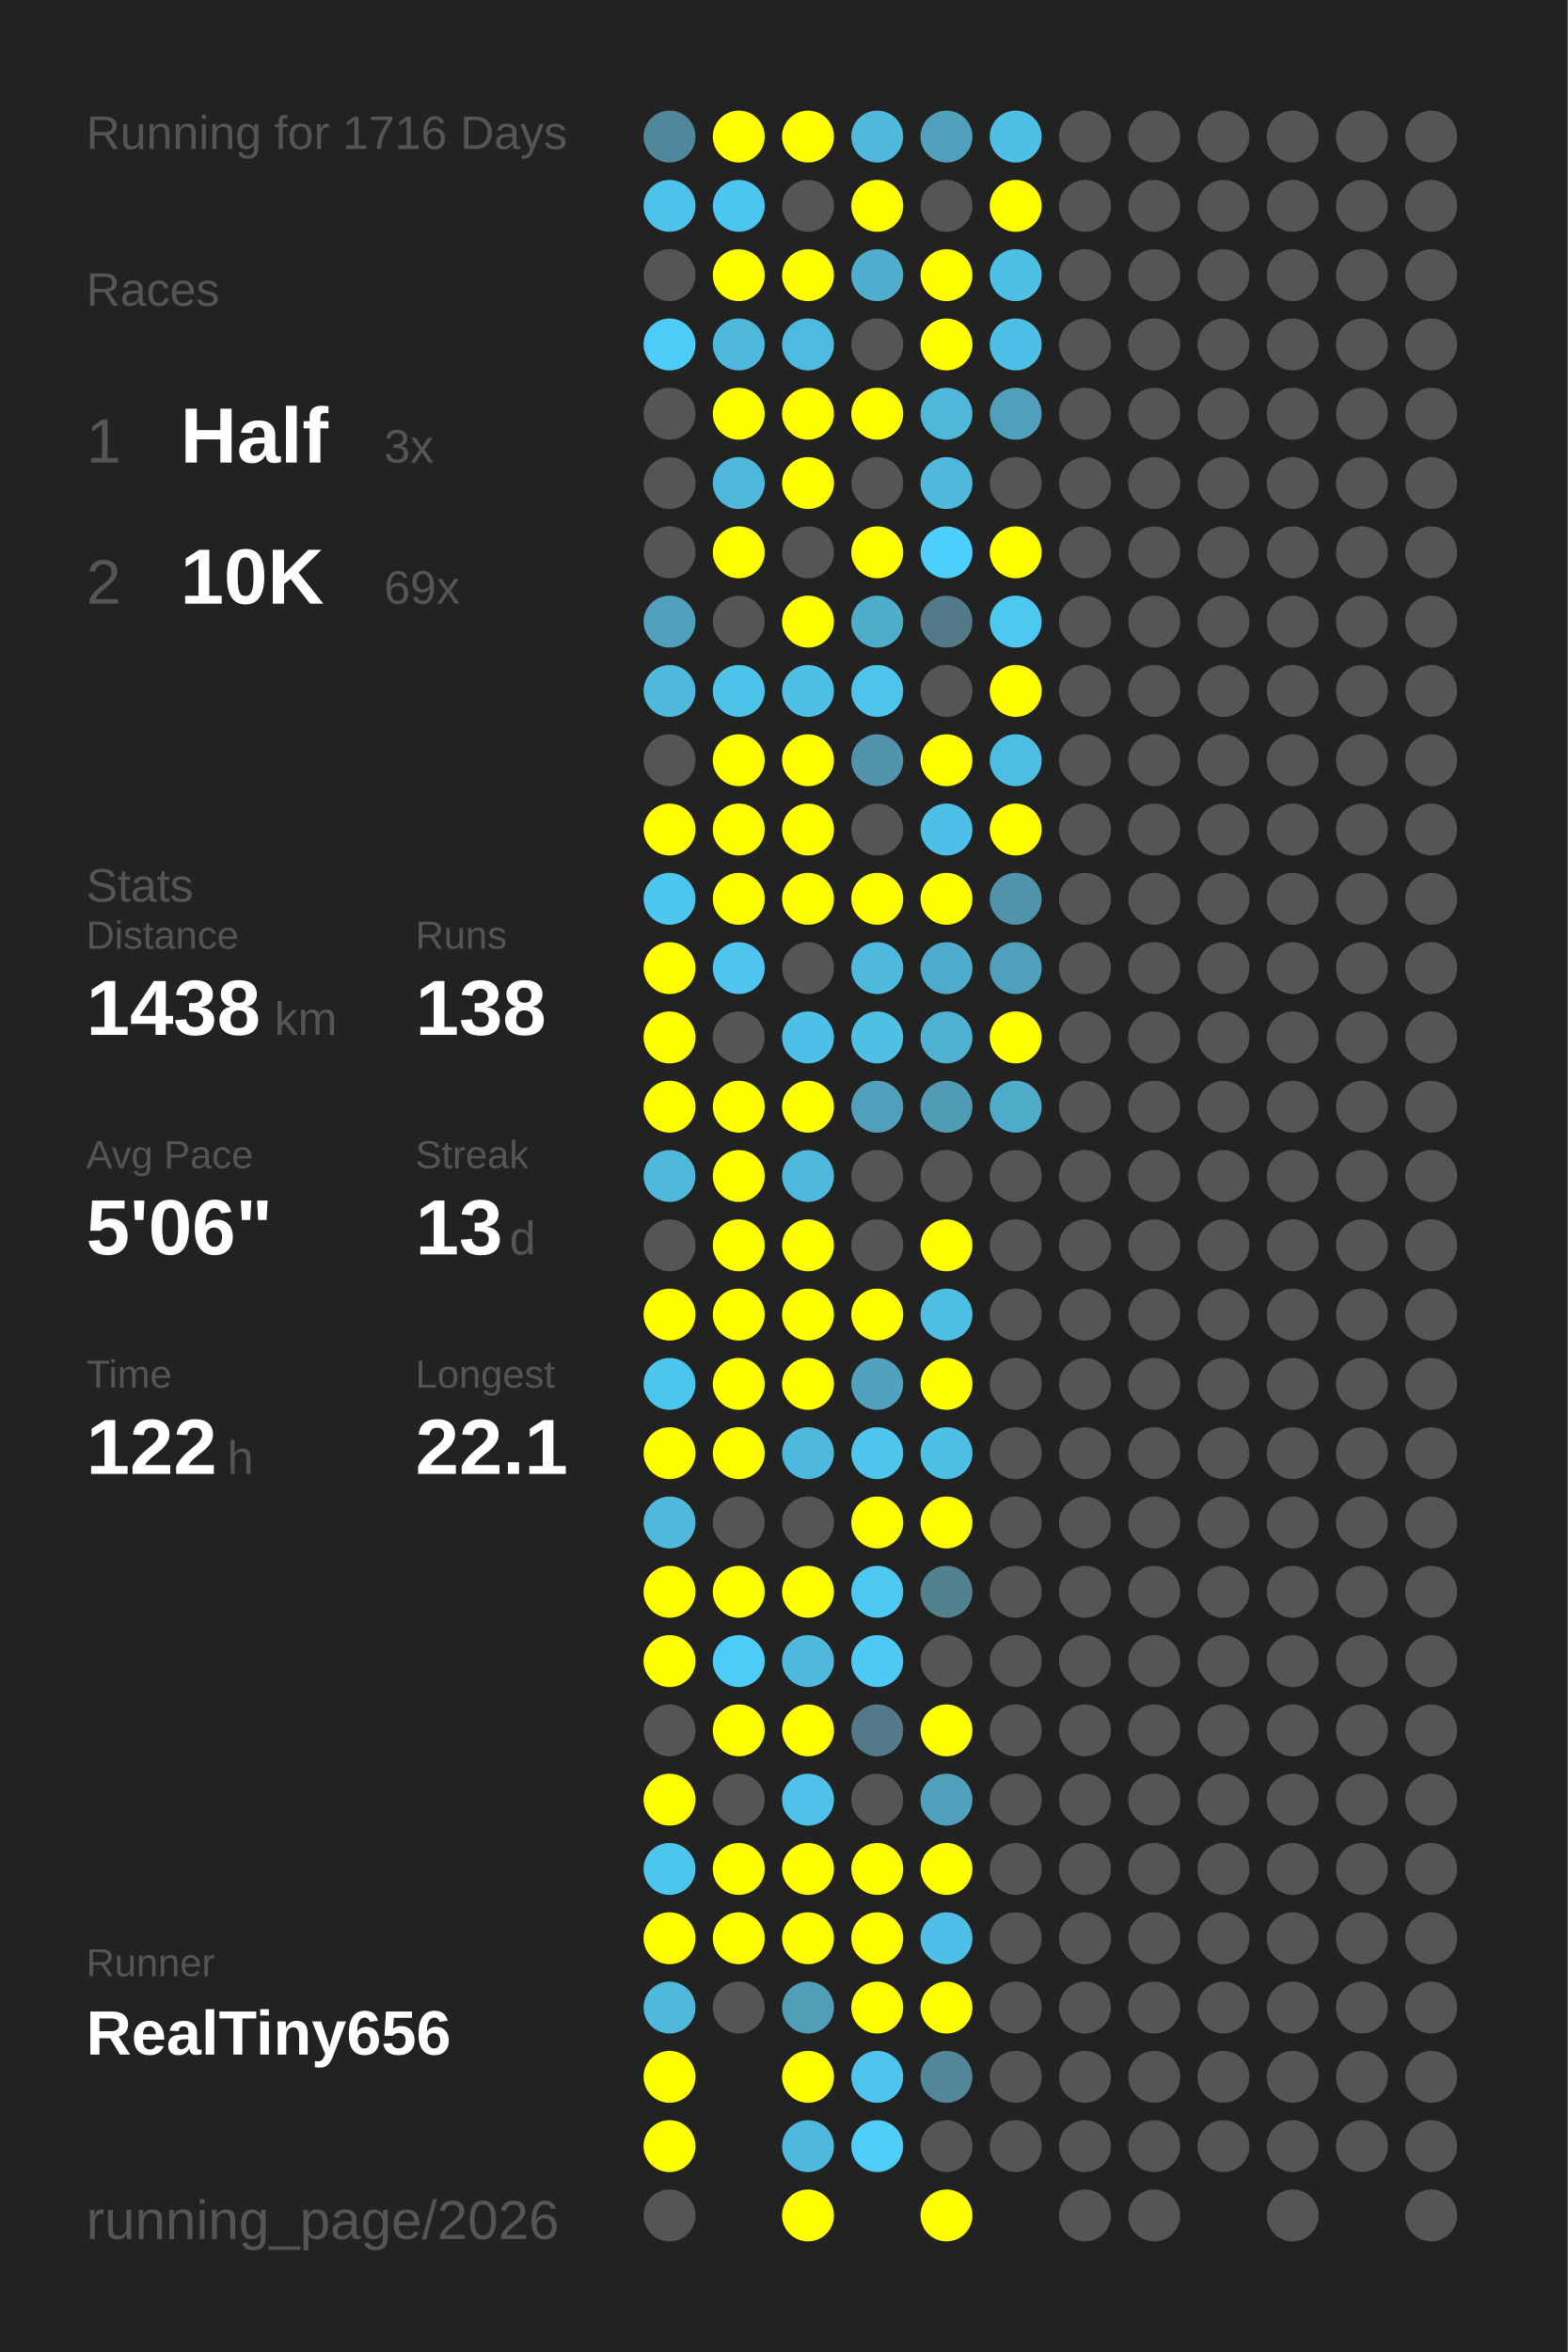
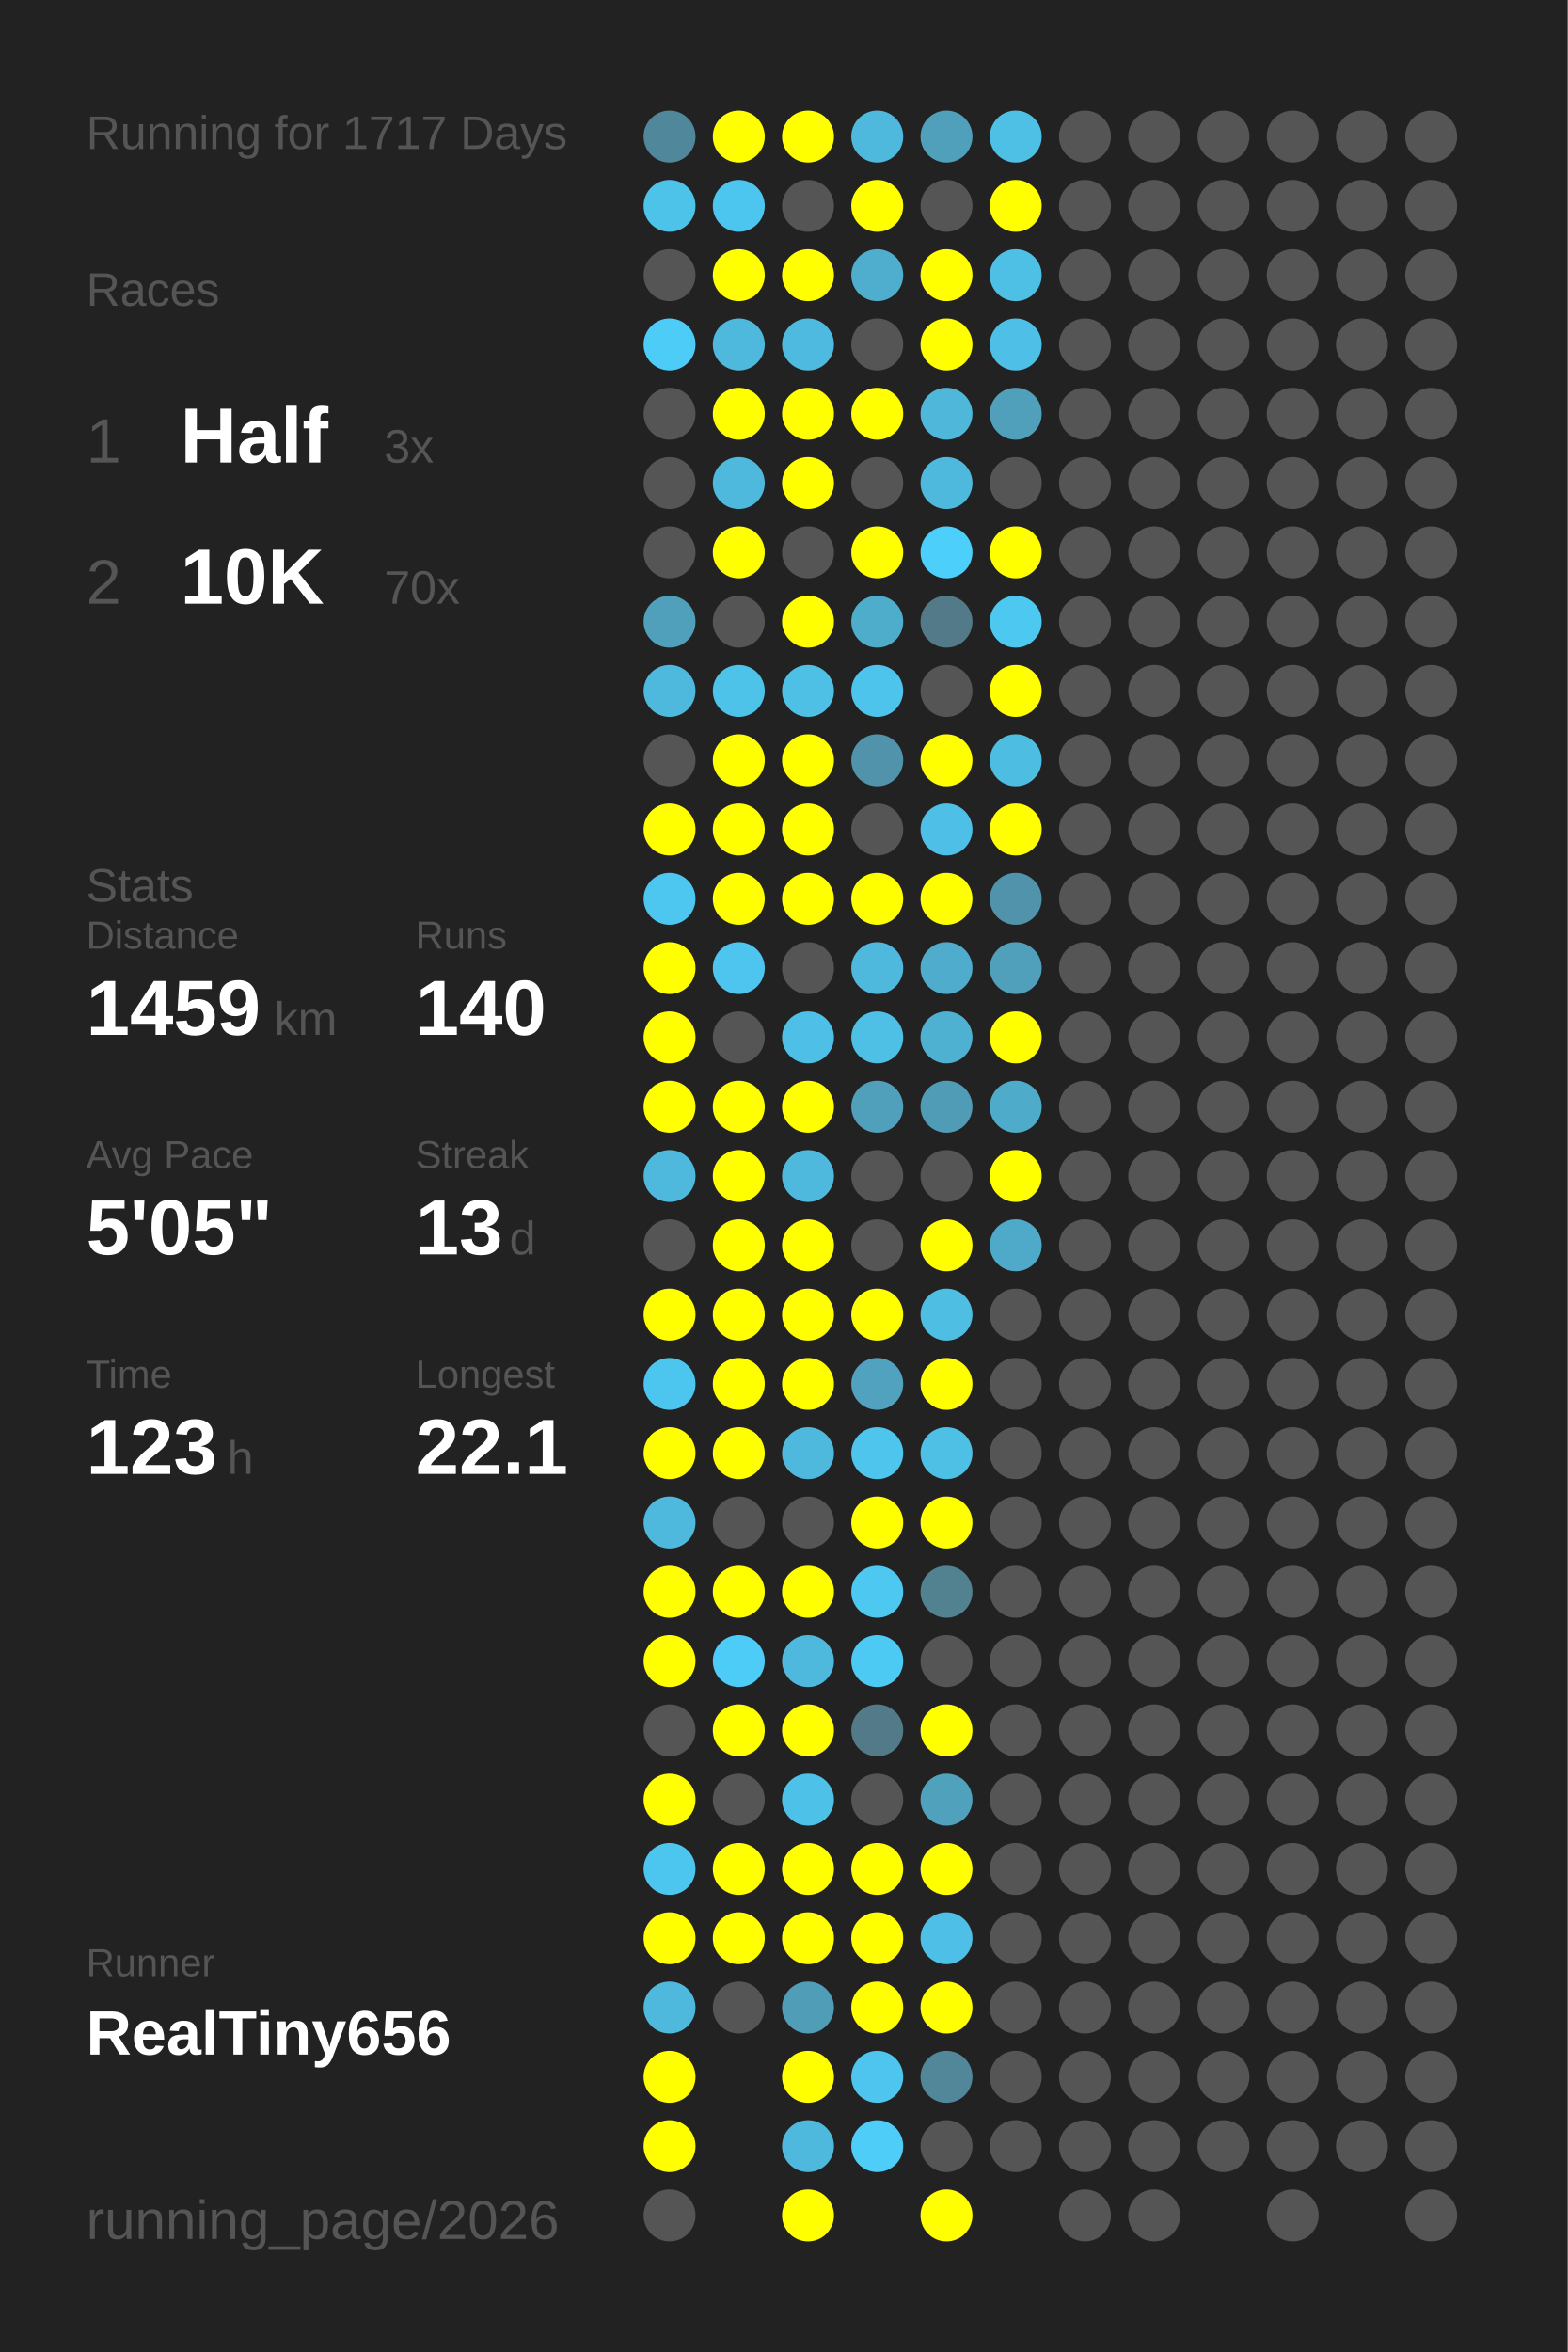
<svg xmlns="http://www.w3.org/2000/svg" baseProfile="full" height="300mm" version="1.1" viewBox="0,0,200,300" width="200mm">
  <defs />
  <rect fill="#222222" height="300" width="200" x="0" y="0" />
-   <text fill="#555555" style="font-size:6px; font-family:Arial;" x="11" y="19">Running for 1716 Days</text>
+   <text fill="#555555" style="font-size:6px; font-family:Arial;" x="11" y="19">Running for 1717 Days</text>
  <text fill="#555555" style="font-size:6px; font-family:Arial;" x="11" y="39">Races</text>
  <text fill="#555555" style="font-size:8px; font-family:Arial;" x="11" y="59">1</text>
  <text fill="#FFFFFF" style="font-size:10px; font-family:Arial; font-weight:bold;" x="23" y="59">Half</text>
  <text fill="#555555" style="font-size:6px; font-family:Arial;" x="49" y="59">3x</text>
  <text fill="#555555" style="font-size:8px; font-family:Arial;" x="11" y="77">2</text>
  <text fill="#FFFFFF" style="font-size:10px; font-family:Arial; font-weight:bold;" x="23" y="77">10K</text>
-   <text fill="#555555" style="font-size:6px; font-family:Arial;" x="49" y="77">69x</text>
+   <text fill="#555555" style="font-size:6px; font-family:Arial;" x="49" y="77">70x</text>
  <text fill="#555555" style="font-size:6px; font-family:Arial;" x="11" y="115">Stats</text>
  <text fill="#555555" style="font-size:5px; font-family:Arial;" x="11" y="121">Distance</text>
-   <text fill="#FFFFFF" style="font-size:10px; font-family:Arial; font-weight:bold;" x="11" y="132">1438</text>
+   <text fill="#FFFFFF" style="font-size:10px; font-family:Arial; font-weight:bold;" x="11" y="132">1459</text>
  <text fill="#555555" style="font-size:6px; font-family:Arial;" x="35" y="132">km</text>
  <text fill="#555555" style="font-size:5px; font-family:Arial;" x="53" y="121">Runs</text>
-   <text fill="#FFFFFF" style="font-size:10px; font-family:Arial; font-weight:bold;" x="53" y="132">138</text>
+   <text fill="#FFFFFF" style="font-size:10px; font-family:Arial; font-weight:bold;" x="53" y="132">140</text>
  <text fill="#555555" style="font-size:5px; font-family:Arial;" x="11" y="149">Avg Pace</text>
-   <text fill="#FFFFFF" style="font-size:10px; font-family:Arial; font-weight:bold;" x="11" y="160">5'06"</text>
+   <text fill="#FFFFFF" style="font-size:10px; font-family:Arial; font-weight:bold;" x="11" y="160">5'05"</text>
  <text fill="#555555" style="font-size:5px; font-family:Arial;" x="53" y="149">Streak</text>
  <text fill="#FFFFFF" style="font-size:10px; font-family:Arial; font-weight:bold;" x="53" y="160">13</text>
  <text fill="#555555" style="font-size:6px; font-family:Arial;" x="65" y="160">d</text>
  <text fill="#555555" style="font-size:5px; font-family:Arial;" x="11" y="177">Time</text>
-   <text fill="#FFFFFF" style="font-size:10px; font-family:Arial; font-weight:bold;" x="11" y="188">122</text>
+   <text fill="#FFFFFF" style="font-size:10px; font-family:Arial; font-weight:bold;" x="11" y="188">123</text>
  <text fill="#555555" style="font-size:6px; font-family:Arial;" x="29" y="188">h</text>
  <text fill="#555555" style="font-size:5px; font-family:Arial;" x="53" y="177">Longest</text>
  <text fill="#FFFFFF" style="font-size:10px; font-family:Arial; font-weight:bold;" x="53" y="188">22.1</text>
  <text fill="#555555" style="font-size:5px; font-family:Arial;" x="11" y="252.065">Runner</text>
  <text fill="#FFFFFF" style="font-size:8px; font-family:Arial; font-weight:bold;" x="11" y="262.065">RealTiny656</text>
  <text fill="#555555" style="font-size:7px; font-family:Arial;" x="11" y="285.581">running_page/2026</text>
  <circle cx="85.417" cy="17.419" fill="#51879a" r="3.312" />
  <circle cx="85.417" cy="26.258" fill="#4dc3ea" r="3.312" />
  <circle cx="85.417" cy="35.097" fill="#555555" r="3.312" />
  <circle cx="85.417" cy="43.935" fill="#4dccf7" r="3.312" />
  <circle cx="85.417" cy="52.774" fill="#555555" r="3.312" />
  <circle cx="85.417" cy="61.613" fill="#555555" r="3.312" />
  <circle cx="85.417" cy="70.452" fill="#555555" r="3.312" />
  <circle cx="85.417" cy="79.29" fill="#50a0bb" r="3.312" />
  <circle cx="85.417" cy="88.129" fill="#4eb9dd" r="3.312" />
  <circle cx="85.417" cy="96.968" fill="#555555" r="3.312" />
  <circle cx="85.417" cy="105.806" fill="#FFFF00" r="3.312" />
  <circle cx="85.417" cy="114.645" fill="#4dc7f0" r="3.312" />
  <circle cx="85.417" cy="123.484" fill="#FFFF00" r="3.312" />
  <circle cx="85.417" cy="132.323" fill="#FFFF00" r="3.312" />
  <circle cx="85.417" cy="141.161" fill="#FFFF00" r="3.312" />
  <circle cx="85.417" cy="150" fill="#4eb9dd" r="3.312" />
  <circle cx="85.417" cy="158.839" fill="#555555" r="3.312" />
  <circle cx="85.417" cy="167.677" fill="#FFFF00" r="3.312" />
  <circle cx="85.417" cy="176.516" fill="#4dc6ef" r="3.312" />
  <circle cx="85.417" cy="185.355" fill="#FFFF00" r="3.312" />
  <circle cx="85.417" cy="194.194" fill="#4eb9dd" r="3.312" />
  <circle cx="85.417" cy="203.032" fill="#FFFF00" r="3.312" />
  <circle cx="85.417" cy="211.871" fill="#FFFF00" r="3.312" />
  <circle cx="85.417" cy="220.71" fill="#555555" r="3.312" />
  <circle cx="85.417" cy="229.548" fill="#FFFF00" r="3.312" />
  <circle cx="85.417" cy="238.387" fill="#4dc6ef" r="3.312" />
  <circle cx="85.417" cy="247.226" fill="#FFFF00" r="3.312" />
  <circle cx="85.417" cy="256.065" fill="#4eb9dd" r="3.312" />
  <circle cx="85.417" cy="264.903" fill="#FFFF00" r="3.312" />
  <circle cx="85.417" cy="273.742" fill="#FFFF00" r="3.312" />
  <circle cx="85.417" cy="282.581" fill="#555555" r="3.312" />
  <circle cx="94.25" cy="17.419" fill="#FFFF00" r="3.312" />
  <circle cx="94.25" cy="26.258" fill="#4dc6ef" r="3.312" />
  <circle cx="94.25" cy="35.097" fill="#FFFF00" r="3.312" />
  <circle cx="94.25" cy="43.935" fill="#4eb9dd" r="3.312" />
  <circle cx="94.25" cy="52.774" fill="#FFFF00" r="3.312" />
  <circle cx="94.25" cy="61.613" fill="#4eb9dd" r="3.312" />
  <circle cx="94.25" cy="70.452" fill="#FFFF00" r="3.312" />
  <circle cx="94.25" cy="79.29" fill="#555555" r="3.312" />
  <circle cx="94.25" cy="88.129" fill="#4dc3ea" r="3.312" />
  <circle cx="94.25" cy="96.968" fill="#FFFF00" r="3.312" />
  <circle cx="94.25" cy="105.806" fill="#FFFF00" r="3.312" />
  <circle cx="94.25" cy="114.645" fill="#FFFF00" r="3.312" />
  <circle cx="94.25" cy="123.484" fill="#4dc5ee" r="3.312" />
  <circle cx="94.25" cy="132.323" fill="#555555" r="3.312" />
  <circle cx="94.25" cy="141.161" fill="#FFFF00" r="3.312" />
  <circle cx="94.25" cy="150" fill="#FFFF00" r="3.312" />
  <circle cx="94.25" cy="158.839" fill="#FFFF00" r="3.312" />
  <circle cx="94.25" cy="167.677" fill="#FFFF00" r="3.312" />
  <circle cx="94.25" cy="176.516" fill="#FFFF00" r="3.312" />
  <circle cx="94.25" cy="185.355" fill="#FFFF00" r="3.312" />
  <circle cx="94.25" cy="194.194" fill="#555555" r="3.312" />
  <circle cx="94.25" cy="203.032" fill="#FFFF00" r="3.312" />
  <circle cx="94.25" cy="211.871" fill="#4dccf7" r="3.312" />
  <circle cx="94.25" cy="220.71" fill="#FFFF00" r="3.312" />
  <circle cx="94.25" cy="229.548" fill="#555555" r="3.312" />
  <circle cx="94.25" cy="238.387" fill="#FFFF00" r="3.312" />
  <circle cx="94.25" cy="247.226" fill="#FFFF00" r="3.312" />
  <circle cx="94.25" cy="256.065" fill="#555555" r="3.312" />
  <circle cx="103.083" cy="17.419" fill="#FFFF00" r="3.312" />
  <circle cx="103.083" cy="26.258" fill="#555555" r="3.312" />
  <circle cx="103.083" cy="35.097" fill="#FFFF00" r="3.312" />
  <circle cx="103.083" cy="43.935" fill="#4ebadf" r="3.312" />
  <circle cx="103.083" cy="52.774" fill="#FFFF00" r="3.312" />
  <circle cx="103.083" cy="61.613" fill="#FFFF00" r="3.312" />
  <circle cx="103.083" cy="70.452" fill="#555555" r="3.312" />
  <circle cx="103.083" cy="79.29" fill="#FFFF00" r="3.312" />
  <circle cx="103.083" cy="88.129" fill="#4ebfe5" r="3.312" />
  <circle cx="103.083" cy="96.968" fill="#FFFF00" r="3.312" />
  <circle cx="103.083" cy="105.806" fill="#FFFF00" r="3.312" />
  <circle cx="103.083" cy="114.645" fill="#FFFF00" r="3.312" />
  <circle cx="103.083" cy="123.484" fill="#555555" r="3.312" />
  <circle cx="103.083" cy="132.323" fill="#4ec0e7" r="3.312" />
  <circle cx="103.083" cy="141.161" fill="#FFFF00" r="3.312" />
  <circle cx="103.083" cy="150" fill="#4eb9dd" r="3.312" />
  <circle cx="103.083" cy="158.839" fill="#FFFF00" r="3.312" />
  <circle cx="103.083" cy="167.677" fill="#FFFF00" r="3.312" />
  <circle cx="103.083" cy="176.516" fill="#FFFF00" r="3.312" />
  <circle cx="103.083" cy="185.355" fill="#4eb9dd" r="3.312" />
  <circle cx="103.083" cy="194.194" fill="#555555" r="3.312" />
  <circle cx="103.083" cy="203.032" fill="#FFFF00" r="3.312" />
  <circle cx="103.083" cy="211.871" fill="#4eb9dd" r="3.312" />
  <circle cx="103.083" cy="220.71" fill="#FFFF00" r="3.312" />
  <circle cx="103.083" cy="229.548" fill="#4ec1e8" r="3.312" />
  <circle cx="103.083" cy="238.387" fill="#FFFF00" r="3.312" />
  <circle cx="103.083" cy="247.226" fill="#FFFF00" r="3.312" />
  <circle cx="103.083" cy="256.065" fill="#509db7" r="3.312" />
  <circle cx="103.083" cy="264.903" fill="#FFFF00" r="3.312" />
  <circle cx="103.083" cy="273.742" fill="#4eb9dd" r="3.312" />
  <circle cx="103.083" cy="282.581" fill="#FFFF00" r="3.312" />
  <circle cx="111.917" cy="17.419" fill="#4eb9dd" r="3.312" />
  <circle cx="111.917" cy="26.258" fill="#FFFF00" r="3.312" />
  <circle cx="111.917" cy="35.097" fill="#4faece" r="3.312" />
  <circle cx="111.917" cy="43.935" fill="#555555" r="3.312" />
  <circle cx="111.917" cy="52.774" fill="#FFFF00" r="3.312" />
  <circle cx="111.917" cy="61.613" fill="#555555" r="3.312" />
  <circle cx="111.917" cy="70.452" fill="#FFFF00" r="3.312" />
  <circle cx="111.917" cy="79.29" fill="#4fadcc" r="3.312" />
  <circle cx="111.917" cy="88.129" fill="#4dc4eb" r="3.312" />
  <circle cx="111.917" cy="96.968" fill="#5093aa" r="3.312" />
  <circle cx="111.917" cy="105.806" fill="#555555" r="3.312" />
  <circle cx="111.917" cy="114.645" fill="#FFFF00" r="3.312" />
  <circle cx="111.917" cy="123.484" fill="#4eb9dd" r="3.312" />
  <circle cx="111.917" cy="132.323" fill="#4ebfe5" r="3.312" />
  <circle cx="111.917" cy="141.161" fill="#50a0bb" r="3.312" />
  <circle cx="111.917" cy="150" fill="#555555" r="3.312" />
  <circle cx="111.917" cy="158.839" fill="#555555" r="3.312" />
  <circle cx="111.917" cy="167.677" fill="#FFFF00" r="3.312" />
  <circle cx="111.917" cy="176.516" fill="#50a2be" r="3.312" />
  <circle cx="111.917" cy="185.355" fill="#4dc5ed" r="3.312" />
  <circle cx="111.917" cy="194.194" fill="#FFFF00" r="3.312" />
  <circle cx="111.917" cy="203.032" fill="#4dc8f1" r="3.312" />
  <circle cx="111.917" cy="211.871" fill="#4dcaf4" r="3.312" />
  <circle cx="111.917" cy="220.71" fill="#527a88" r="3.312" />
  <circle cx="111.917" cy="229.548" fill="#555555" r="3.312" />
  <circle cx="111.917" cy="238.387" fill="#FFFF00" r="3.312" />
  <circle cx="111.917" cy="247.226" fill="#FFFF00" r="3.312" />
  <circle cx="111.917" cy="256.065" fill="#FFFF00" r="3.312" />
  <circle cx="111.917" cy="264.903" fill="#4dc5ee" r="3.312" />
  <circle cx="111.917" cy="273.742" fill="#4dcdf8" r="3.312" />
  <circle cx="120.75" cy="17.419" fill="#50a0bb" r="3.312" />
  <circle cx="120.75" cy="26.258" fill="#555555" r="3.312" />
  <circle cx="120.75" cy="35.097" fill="#FFFF00" r="3.312" />
  <circle cx="120.75" cy="43.935" fill="#FFFF00" r="3.312" />
  <circle cx="120.75" cy="52.774" fill="#4eb7da" r="3.312" />
  <circle cx="120.75" cy="61.613" fill="#4eb9dd" r="3.312" />
  <circle cx="120.75" cy="70.452" fill="#4dcffb" r="3.312" />
  <circle cx="120.75" cy="79.29" fill="#527a88" r="3.312" />
  <circle cx="120.75" cy="88.129" fill="#555555" r="3.312" />
  <circle cx="120.75" cy="96.968" fill="#FFFF00" r="3.312" />
  <circle cx="120.75" cy="105.806" fill="#4ebfe6" r="3.312" />
  <circle cx="120.75" cy="114.645" fill="#FFFF00" r="3.312" />
  <circle cx="120.75" cy="123.484" fill="#4faccc" r="3.312" />
  <circle cx="120.75" cy="132.323" fill="#4fb1d2" r="3.312" />
  <circle cx="120.75" cy="141.161" fill="#509cb6" r="3.312" />
  <circle cx="120.75" cy="150" fill="#555555" r="3.312" />
  <circle cx="120.75" cy="158.839" fill="#FFFF00" r="3.312" />
  <circle cx="120.75" cy="167.677" fill="#4ebee3" r="3.312" />
  <circle cx="120.75" cy="176.516" fill="#FFFF00" r="3.312" />
  <circle cx="120.75" cy="185.355" fill="#4ebfe5" r="3.312" />
  <circle cx="120.75" cy="194.194" fill="#FFFF00" r="3.312" />
  <circle cx="120.75" cy="203.032" fill="#528190" r="3.312" />
  <circle cx="120.75" cy="211.871" fill="#555555" r="3.312" />
  <circle cx="120.75" cy="220.71" fill="#FFFF00" r="3.312" />
  <circle cx="120.75" cy="229.548" fill="#50a1bc" r="3.312" />
  <circle cx="120.75" cy="238.387" fill="#FFFF00" r="3.312" />
  <circle cx="120.75" cy="247.226" fill="#4ebfe6" r="3.312" />
  <circle cx="120.75" cy="256.065" fill="#FFFF00" r="3.312" />
  <circle cx="120.75" cy="264.903" fill="#518799" r="3.312" />
  <circle cx="120.75" cy="273.742" fill="#555555" r="3.312" />
  <circle cx="120.75" cy="282.581" fill="#FFFF00" r="3.312" />
  <circle cx="129.583" cy="17.419" fill="#4ec0e6" r="3.312" />
  <circle cx="129.583" cy="26.258" fill="#FFFF00" r="3.312" />
  <circle cx="129.583" cy="35.097" fill="#4ebfe5" r="3.312" />
  <circle cx="129.583" cy="43.935" fill="#4ec0e7" r="3.312" />
  <circle cx="129.583" cy="52.774" fill="#50a0bb" r="3.312" />
  <circle cx="129.583" cy="61.613" fill="#555555" r="3.312" />
  <circle cx="129.583" cy="70.452" fill="#FFFF00" r="3.312" />
  <circle cx="129.583" cy="79.29" fill="#4dc8f1" r="3.312" />
  <circle cx="129.583" cy="88.129" fill="#FFFF00" r="3.312" />
  <circle cx="129.583" cy="96.968" fill="#4ebde2" r="3.312" />
  <circle cx="129.583" cy="105.806" fill="#FFFF00" r="3.312" />
  <circle cx="129.583" cy="114.645" fill="#5093aa" r="3.312" />
  <circle cx="129.583" cy="123.484" fill="#50a0bb" r="3.312" />
  <circle cx="129.583" cy="132.323" fill="#FFFF00" r="3.312" />
  <circle cx="129.583" cy="141.161" fill="#4fabca" r="3.312" />
-   <circle cx="129.583" cy="150" fill="#555555" r="3.312" />
-   <circle cx="129.583" cy="158.839" fill="#555555" r="3.312" />
+   <circle cx="129.583" cy="150" fill="#FFFF00" r="3.312" />
+   <circle cx="129.583" cy="158.839" fill="#4fa9c8" r="3.312" />
  <circle cx="129.583" cy="167.677" fill="#555555" r="3.312" />
  <circle cx="129.583" cy="176.516" fill="#555555" r="3.312" />
  <circle cx="129.583" cy="185.355" fill="#555555" r="3.312" />
  <circle cx="129.583" cy="194.194" fill="#555555" r="3.312" />
  <circle cx="129.583" cy="203.032" fill="#555555" r="3.312" />
  <circle cx="129.583" cy="211.871" fill="#555555" r="3.312" />
  <circle cx="129.583" cy="220.71" fill="#555555" r="3.312" />
  <circle cx="129.583" cy="229.548" fill="#555555" r="3.312" />
  <circle cx="129.583" cy="238.387" fill="#555555" r="3.312" />
  <circle cx="129.583" cy="247.226" fill="#555555" r="3.312" />
  <circle cx="129.583" cy="256.065" fill="#555555" r="3.312" />
  <circle cx="129.583" cy="264.903" fill="#555555" r="3.312" />
  <circle cx="129.583" cy="273.742" fill="#555555" r="3.312" />
  <circle cx="138.417" cy="17.419" fill="#555555" r="3.312" />
  <circle cx="138.417" cy="26.258" fill="#555555" r="3.312" />
  <circle cx="138.417" cy="35.097" fill="#555555" r="3.312" />
  <circle cx="138.417" cy="43.935" fill="#555555" r="3.312" />
  <circle cx="138.417" cy="52.774" fill="#555555" r="3.312" />
  <circle cx="138.417" cy="61.613" fill="#555555" r="3.312" />
  <circle cx="138.417" cy="70.452" fill="#555555" r="3.312" />
  <circle cx="138.417" cy="79.29" fill="#555555" r="3.312" />
  <circle cx="138.417" cy="88.129" fill="#555555" r="3.312" />
  <circle cx="138.417" cy="96.968" fill="#555555" r="3.312" />
  <circle cx="138.417" cy="105.806" fill="#555555" r="3.312" />
  <circle cx="138.417" cy="114.645" fill="#555555" r="3.312" />
  <circle cx="138.417" cy="123.484" fill="#555555" r="3.312" />
  <circle cx="138.417" cy="132.323" fill="#555555" r="3.312" />
  <circle cx="138.417" cy="141.161" fill="#555555" r="3.312" />
  <circle cx="138.417" cy="150" fill="#555555" r="3.312" />
  <circle cx="138.417" cy="158.839" fill="#555555" r="3.312" />
  <circle cx="138.417" cy="167.677" fill="#555555" r="3.312" />
  <circle cx="138.417" cy="176.516" fill="#555555" r="3.312" />
  <circle cx="138.417" cy="185.355" fill="#555555" r="3.312" />
  <circle cx="138.417" cy="194.194" fill="#555555" r="3.312" />
  <circle cx="138.417" cy="203.032" fill="#555555" r="3.312" />
  <circle cx="138.417" cy="211.871" fill="#555555" r="3.312" />
  <circle cx="138.417" cy="220.71" fill="#555555" r="3.312" />
  <circle cx="138.417" cy="229.548" fill="#555555" r="3.312" />
  <circle cx="138.417" cy="238.387" fill="#555555" r="3.312" />
  <circle cx="138.417" cy="247.226" fill="#555555" r="3.312" />
  <circle cx="138.417" cy="256.065" fill="#555555" r="3.312" />
  <circle cx="138.417" cy="264.903" fill="#555555" r="3.312" />
  <circle cx="138.417" cy="273.742" fill="#555555" r="3.312" />
  <circle cx="138.417" cy="282.581" fill="#555555" r="3.312" />
  <circle cx="147.25" cy="17.419" fill="#555555" r="3.312" />
  <circle cx="147.25" cy="26.258" fill="#555555" r="3.312" />
  <circle cx="147.25" cy="35.097" fill="#555555" r="3.312" />
  <circle cx="147.25" cy="43.935" fill="#555555" r="3.312" />
  <circle cx="147.25" cy="52.774" fill="#555555" r="3.312" />
  <circle cx="147.25" cy="61.613" fill="#555555" r="3.312" />
  <circle cx="147.25" cy="70.452" fill="#555555" r="3.312" />
  <circle cx="147.25" cy="79.29" fill="#555555" r="3.312" />
  <circle cx="147.25" cy="88.129" fill="#555555" r="3.312" />
  <circle cx="147.25" cy="96.968" fill="#555555" r="3.312" />
  <circle cx="147.25" cy="105.806" fill="#555555" r="3.312" />
  <circle cx="147.25" cy="114.645" fill="#555555" r="3.312" />
  <circle cx="147.25" cy="123.484" fill="#555555" r="3.312" />
  <circle cx="147.25" cy="132.323" fill="#555555" r="3.312" />
  <circle cx="147.25" cy="141.161" fill="#555555" r="3.312" />
  <circle cx="147.25" cy="150" fill="#555555" r="3.312" />
  <circle cx="147.25" cy="158.839" fill="#555555" r="3.312" />
  <circle cx="147.25" cy="167.677" fill="#555555" r="3.312" />
  <circle cx="147.25" cy="176.516" fill="#555555" r="3.312" />
  <circle cx="147.25" cy="185.355" fill="#555555" r="3.312" />
  <circle cx="147.25" cy="194.194" fill="#555555" r="3.312" />
  <circle cx="147.25" cy="203.032" fill="#555555" r="3.312" />
  <circle cx="147.25" cy="211.871" fill="#555555" r="3.312" />
  <circle cx="147.25" cy="220.71" fill="#555555" r="3.312" />
  <circle cx="147.25" cy="229.548" fill="#555555" r="3.312" />
  <circle cx="147.25" cy="238.387" fill="#555555" r="3.312" />
  <circle cx="147.25" cy="247.226" fill="#555555" r="3.312" />
  <circle cx="147.25" cy="256.065" fill="#555555" r="3.312" />
  <circle cx="147.25" cy="264.903" fill="#555555" r="3.312" />
  <circle cx="147.25" cy="273.742" fill="#555555" r="3.312" />
  <circle cx="147.25" cy="282.581" fill="#555555" r="3.312" />
  <circle cx="156.083" cy="17.419" fill="#555555" r="3.312" />
  <circle cx="156.083" cy="26.258" fill="#555555" r="3.312" />
  <circle cx="156.083" cy="35.097" fill="#555555" r="3.312" />
  <circle cx="156.083" cy="43.935" fill="#555555" r="3.312" />
  <circle cx="156.083" cy="52.774" fill="#555555" r="3.312" />
  <circle cx="156.083" cy="61.613" fill="#555555" r="3.312" />
  <circle cx="156.083" cy="70.452" fill="#555555" r="3.312" />
  <circle cx="156.083" cy="79.29" fill="#555555" r="3.312" />
  <circle cx="156.083" cy="88.129" fill="#555555" r="3.312" />
  <circle cx="156.083" cy="96.968" fill="#555555" r="3.312" />
  <circle cx="156.083" cy="105.806" fill="#555555" r="3.312" />
  <circle cx="156.083" cy="114.645" fill="#555555" r="3.312" />
  <circle cx="156.083" cy="123.484" fill="#555555" r="3.312" />
  <circle cx="156.083" cy="132.323" fill="#555555" r="3.312" />
  <circle cx="156.083" cy="141.161" fill="#555555" r="3.312" />
  <circle cx="156.083" cy="150" fill="#555555" r="3.312" />
  <circle cx="156.083" cy="158.839" fill="#555555" r="3.312" />
  <circle cx="156.083" cy="167.677" fill="#555555" r="3.312" />
  <circle cx="156.083" cy="176.516" fill="#555555" r="3.312" />
  <circle cx="156.083" cy="185.355" fill="#555555" r="3.312" />
  <circle cx="156.083" cy="194.194" fill="#555555" r="3.312" />
  <circle cx="156.083" cy="203.032" fill="#555555" r="3.312" />
  <circle cx="156.083" cy="211.871" fill="#555555" r="3.312" />
  <circle cx="156.083" cy="220.71" fill="#555555" r="3.312" />
  <circle cx="156.083" cy="229.548" fill="#555555" r="3.312" />
  <circle cx="156.083" cy="238.387" fill="#555555" r="3.312" />
  <circle cx="156.083" cy="247.226" fill="#555555" r="3.312" />
  <circle cx="156.083" cy="256.065" fill="#555555" r="3.312" />
  <circle cx="156.083" cy="264.903" fill="#555555" r="3.312" />
  <circle cx="156.083" cy="273.742" fill="#555555" r="3.312" />
  <circle cx="164.917" cy="17.419" fill="#555555" r="3.312" />
  <circle cx="164.917" cy="26.258" fill="#555555" r="3.312" />
  <circle cx="164.917" cy="35.097" fill="#555555" r="3.312" />
  <circle cx="164.917" cy="43.935" fill="#555555" r="3.312" />
  <circle cx="164.917" cy="52.774" fill="#555555" r="3.312" />
  <circle cx="164.917" cy="61.613" fill="#555555" r="3.312" />
  <circle cx="164.917" cy="70.452" fill="#555555" r="3.312" />
  <circle cx="164.917" cy="79.29" fill="#555555" r="3.312" />
  <circle cx="164.917" cy="88.129" fill="#555555" r="3.312" />
  <circle cx="164.917" cy="96.968" fill="#555555" r="3.312" />
  <circle cx="164.917" cy="105.806" fill="#555555" r="3.312" />
  <circle cx="164.917" cy="114.645" fill="#555555" r="3.312" />
  <circle cx="164.917" cy="123.484" fill="#555555" r="3.312" />
  <circle cx="164.917" cy="132.323" fill="#555555" r="3.312" />
  <circle cx="164.917" cy="141.161" fill="#555555" r="3.312" />
  <circle cx="164.917" cy="150" fill="#555555" r="3.312" />
  <circle cx="164.917" cy="158.839" fill="#555555" r="3.312" />
  <circle cx="164.917" cy="167.677" fill="#555555" r="3.312" />
  <circle cx="164.917" cy="176.516" fill="#555555" r="3.312" />
  <circle cx="164.917" cy="185.355" fill="#555555" r="3.312" />
  <circle cx="164.917" cy="194.194" fill="#555555" r="3.312" />
  <circle cx="164.917" cy="203.032" fill="#555555" r="3.312" />
  <circle cx="164.917" cy="211.871" fill="#555555" r="3.312" />
  <circle cx="164.917" cy="220.71" fill="#555555" r="3.312" />
  <circle cx="164.917" cy="229.548" fill="#555555" r="3.312" />
  <circle cx="164.917" cy="238.387" fill="#555555" r="3.312" />
  <circle cx="164.917" cy="247.226" fill="#555555" r="3.312" />
  <circle cx="164.917" cy="256.065" fill="#555555" r="3.312" />
  <circle cx="164.917" cy="264.903" fill="#555555" r="3.312" />
  <circle cx="164.917" cy="273.742" fill="#555555" r="3.312" />
  <circle cx="164.917" cy="282.581" fill="#555555" r="3.312" />
  <circle cx="173.75" cy="17.419" fill="#555555" r="3.312" />
  <circle cx="173.75" cy="26.258" fill="#555555" r="3.312" />
  <circle cx="173.75" cy="35.097" fill="#555555" r="3.312" />
  <circle cx="173.75" cy="43.935" fill="#555555" r="3.312" />
  <circle cx="173.75" cy="52.774" fill="#555555" r="3.312" />
  <circle cx="173.75" cy="61.613" fill="#555555" r="3.312" />
  <circle cx="173.75" cy="70.452" fill="#555555" r="3.312" />
  <circle cx="173.75" cy="79.29" fill="#555555" r="3.312" />
  <circle cx="173.75" cy="88.129" fill="#555555" r="3.312" />
  <circle cx="173.75" cy="96.968" fill="#555555" r="3.312" />
  <circle cx="173.75" cy="105.806" fill="#555555" r="3.312" />
  <circle cx="173.75" cy="114.645" fill="#555555" r="3.312" />
  <circle cx="173.75" cy="123.484" fill="#555555" r="3.312" />
  <circle cx="173.75" cy="132.323" fill="#555555" r="3.312" />
  <circle cx="173.75" cy="141.161" fill="#555555" r="3.312" />
  <circle cx="173.75" cy="150" fill="#555555" r="3.312" />
  <circle cx="173.75" cy="158.839" fill="#555555" r="3.312" />
  <circle cx="173.75" cy="167.677" fill="#555555" r="3.312" />
  <circle cx="173.75" cy="176.516" fill="#555555" r="3.312" />
  <circle cx="173.75" cy="185.355" fill="#555555" r="3.312" />
  <circle cx="173.75" cy="194.194" fill="#555555" r="3.312" />
  <circle cx="173.75" cy="203.032" fill="#555555" r="3.312" />
  <circle cx="173.75" cy="211.871" fill="#555555" r="3.312" />
  <circle cx="173.75" cy="220.71" fill="#555555" r="3.312" />
  <circle cx="173.75" cy="229.548" fill="#555555" r="3.312" />
  <circle cx="173.75" cy="238.387" fill="#555555" r="3.312" />
  <circle cx="173.75" cy="247.226" fill="#555555" r="3.312" />
  <circle cx="173.75" cy="256.065" fill="#555555" r="3.312" />
  <circle cx="173.75" cy="264.903" fill="#555555" r="3.312" />
  <circle cx="173.75" cy="273.742" fill="#555555" r="3.312" />
  <circle cx="182.583" cy="17.419" fill="#555555" r="3.312" />
  <circle cx="182.583" cy="26.258" fill="#555555" r="3.312" />
  <circle cx="182.583" cy="35.097" fill="#555555" r="3.312" />
  <circle cx="182.583" cy="43.935" fill="#555555" r="3.312" />
  <circle cx="182.583" cy="52.774" fill="#555555" r="3.312" />
  <circle cx="182.583" cy="61.613" fill="#555555" r="3.312" />
  <circle cx="182.583" cy="70.452" fill="#555555" r="3.312" />
  <circle cx="182.583" cy="79.29" fill="#555555" r="3.312" />
  <circle cx="182.583" cy="88.129" fill="#555555" r="3.312" />
  <circle cx="182.583" cy="96.968" fill="#555555" r="3.312" />
  <circle cx="182.583" cy="105.806" fill="#555555" r="3.312" />
  <circle cx="182.583" cy="114.645" fill="#555555" r="3.312" />
  <circle cx="182.583" cy="123.484" fill="#555555" r="3.312" />
  <circle cx="182.583" cy="132.323" fill="#555555" r="3.312" />
  <circle cx="182.583" cy="141.161" fill="#555555" r="3.312" />
  <circle cx="182.583" cy="150" fill="#555555" r="3.312" />
  <circle cx="182.583" cy="158.839" fill="#555555" r="3.312" />
  <circle cx="182.583" cy="167.677" fill="#555555" r="3.312" />
  <circle cx="182.583" cy="176.516" fill="#555555" r="3.312" />
  <circle cx="182.583" cy="185.355" fill="#555555" r="3.312" />
  <circle cx="182.583" cy="194.194" fill="#555555" r="3.312" />
  <circle cx="182.583" cy="203.032" fill="#555555" r="3.312" />
  <circle cx="182.583" cy="211.871" fill="#555555" r="3.312" />
  <circle cx="182.583" cy="220.71" fill="#555555" r="3.312" />
  <circle cx="182.583" cy="229.548" fill="#555555" r="3.312" />
  <circle cx="182.583" cy="238.387" fill="#555555" r="3.312" />
  <circle cx="182.583" cy="247.226" fill="#555555" r="3.312" />
  <circle cx="182.583" cy="256.065" fill="#555555" r="3.312" />
  <circle cx="182.583" cy="264.903" fill="#555555" r="3.312" />
  <circle cx="182.583" cy="273.742" fill="#555555" r="3.312" />
  <circle cx="182.583" cy="282.581" fill="#555555" r="3.312" />
</svg>
